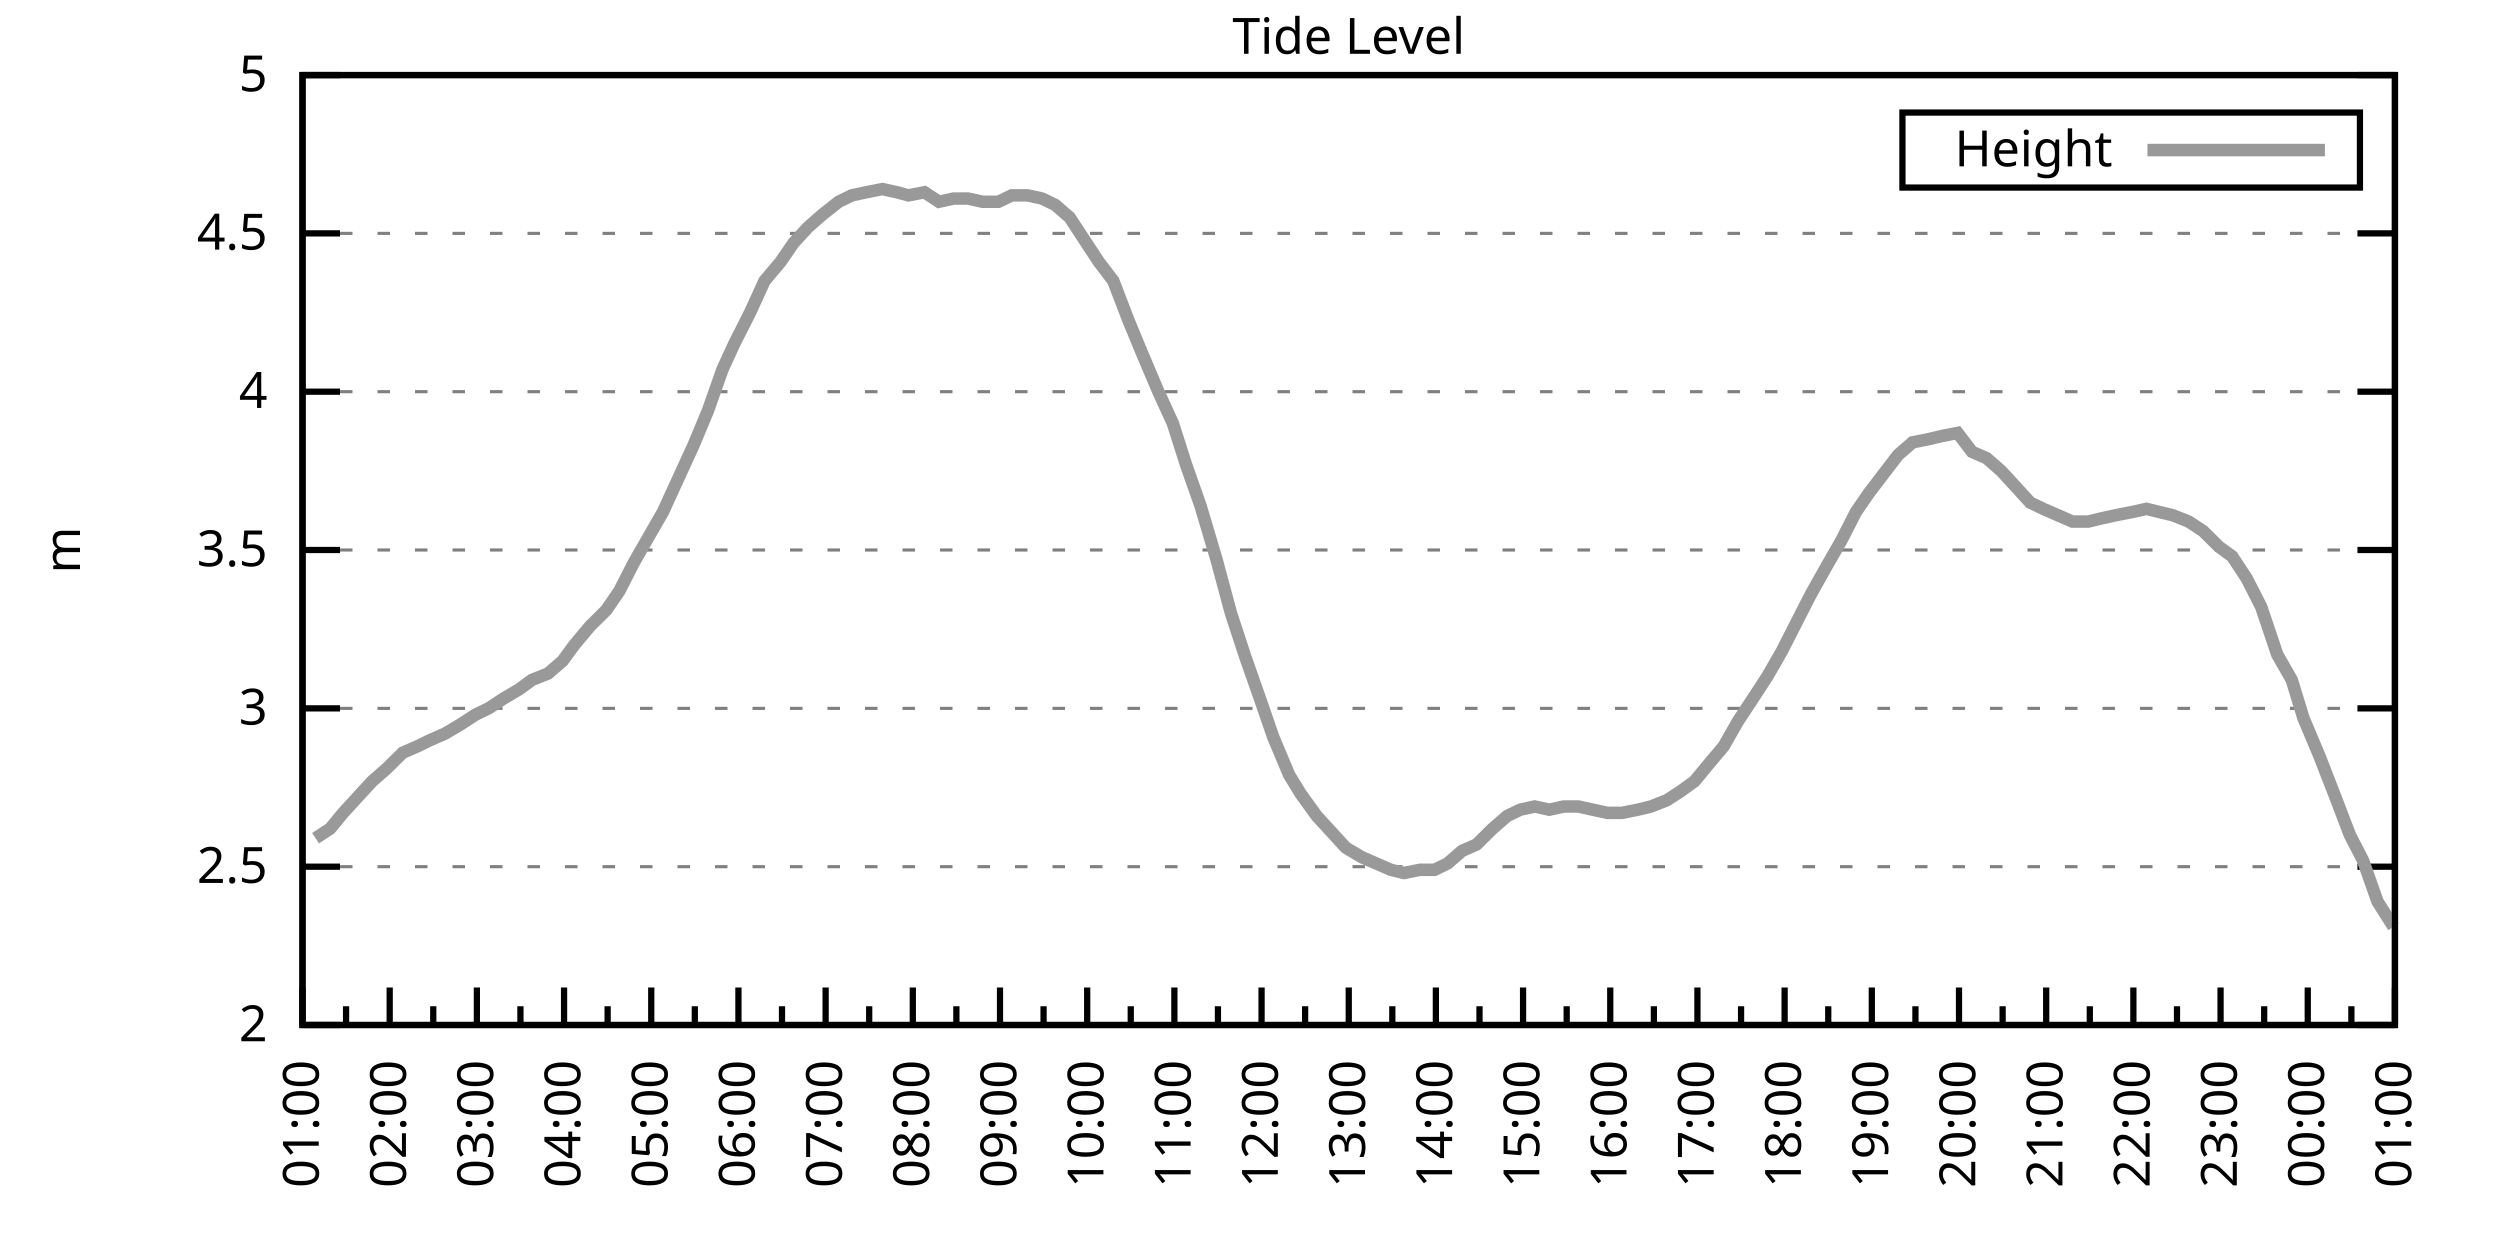
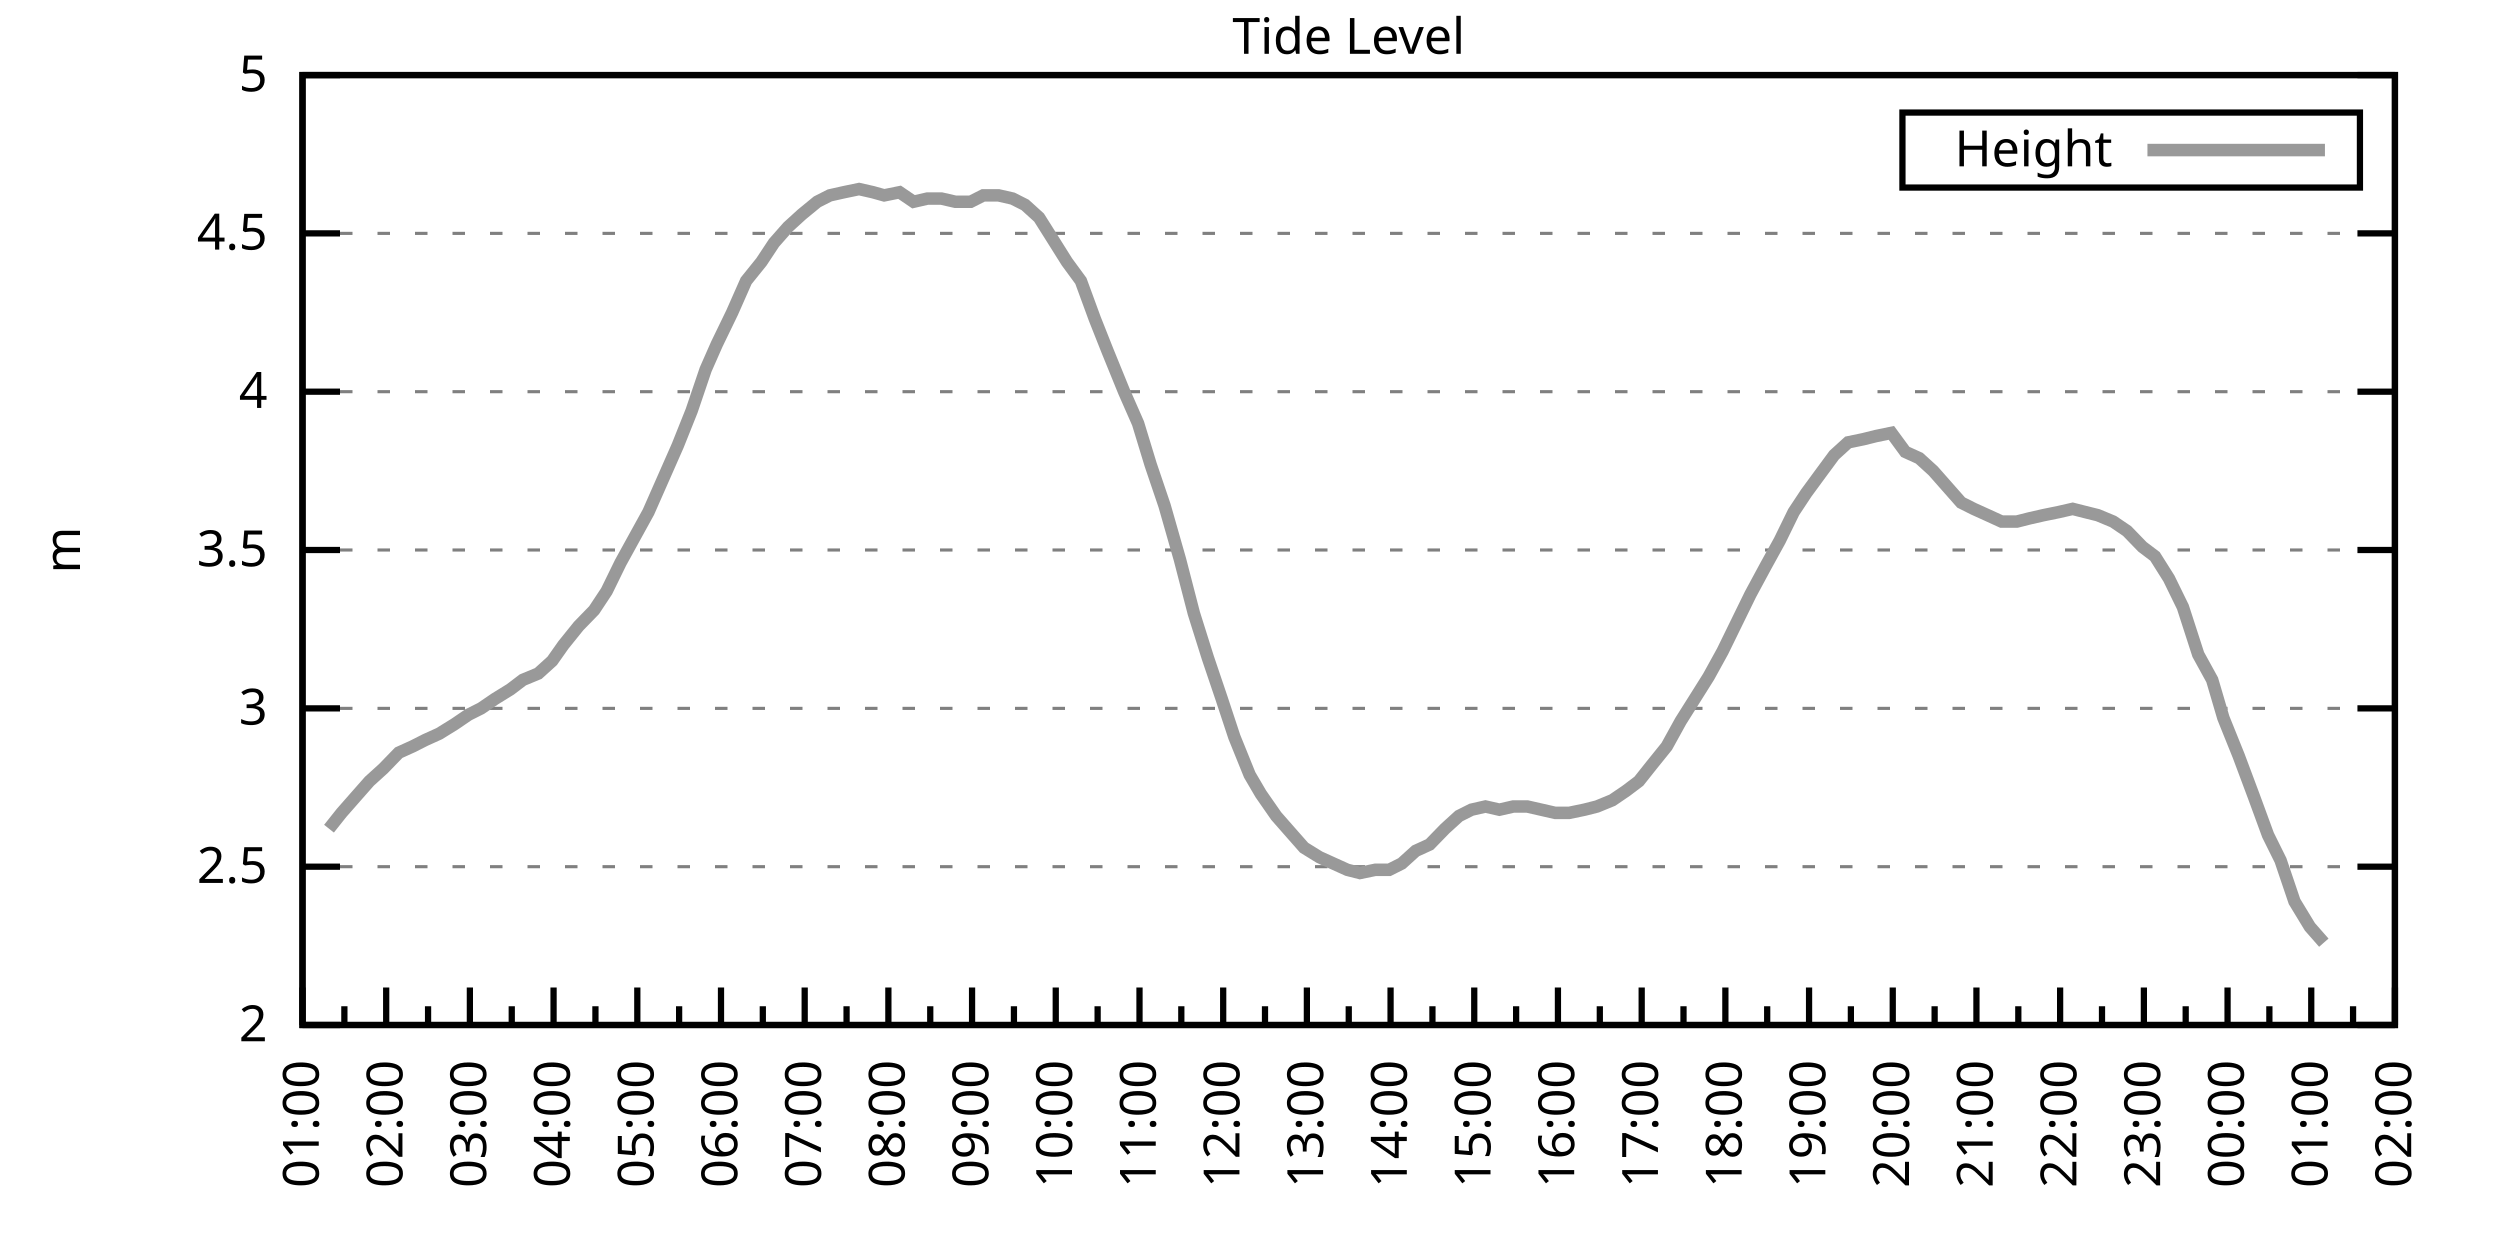
<svg xmlns="http://www.w3.org/2000/svg" xmlns:xlink="http://www.w3.org/1999/xlink" width="400" height="200" viewBox="0 0 400 200">
  <g id="gnuplot_canvas">
    <rect x="0" y="0" width="400" height="200" fill="none" />
    <defs>
      <circle id="gpDot" r="0.5" stroke-width="0.5" stroke="currentColor" />
      <path id="gpPt0" stroke-width="0.333" stroke="currentColor" d="M-1,0 h2 M0,-1 v2" />
      <path id="gpPt1" stroke-width="0.333" stroke="currentColor" d="M-1,-1 L1,1 M1,-1 L-1,1" />
      <path id="gpPt2" stroke-width="0.333" stroke="currentColor" d="M-1,0 L1,0 M0,-1 L0,1 M-1,-1 L1,1 M-1,1 L1,-1" />
      <rect id="gpPt3" stroke-width="0.333" stroke="currentColor" x="-1" y="-1" width="2" height="2" />
      <rect id="gpPt4" stroke-width="0.333" stroke="currentColor" fill="currentColor" x="-1" y="-1" width="2" height="2" />
      <circle id="gpPt5" stroke-width="0.333" stroke="currentColor" cx="0" cy="0" r="1" />
      <use xlink:href="#gpPt5" id="gpPt6" fill="currentColor" stroke="none" />
      <path id="gpPt7" stroke-width="0.333" stroke="currentColor" d="M0,-1.33 L-1.33,0.67 L1.33,0.67 z" />
      <use xlink:href="#gpPt7" id="gpPt8" fill="currentColor" stroke="none" />
      <use xlink:href="#gpPt7" id="gpPt9" stroke="currentColor" transform="rotate(180)" />
      <use xlink:href="#gpPt9" id="gpPt10" fill="currentColor" stroke="none" />
      <use xlink:href="#gpPt3" id="gpPt11" stroke="currentColor" transform="rotate(45)" />
      <use xlink:href="#gpPt11" id="gpPt12" fill="currentColor" stroke="none" />
      <path id="gpPt13" stroke-width="0.333" stroke="currentColor" d="M0,1.330 L1.265,0.411 L0.782,-1.067 L-0.782,-1.076 L-1.265,0.411 z" />
      <use xlink:href="#gpPt13" id="gpPt14" fill="currentColor" stroke="none" />
      <filter id="textbox" filterUnits="objectBoundingBox" x="0" y="0" height="1" width="1">
        <feFlood flood-color="white" flood-opacity="1" result="bgnd" />
        <feComposite in="SourceGraphic" in2="bgnd" operator="atop" />
      </filter>
      <filter id="greybox" filterUnits="objectBoundingBox" x="0" y="0" height="1" width="1">
        <feFlood flood-color="lightgrey" flood-opacity="1" result="grey" />
        <feComposite in="SourceGraphic" in2="grey" operator="atop" />
      </filter>
    </defs>
    <g fill="none" color="white" stroke="currentColor" stroke-width="1.00" stroke-linecap="butt" stroke-linejoin="miter">
</g>
    <g fill="none" color="black" stroke="currentColor" stroke-width="1.00" stroke-linecap="butt" stroke-linejoin="miter">
      <g stroke="none" shape-rendering="crispEdges">
        <polygon fill="rgb(255, 255, 255)" points="48.40,164.00 383.18,164.00 383.18,12.02 48.40,12.02 " />
      </g>
    </g>
    <g fill="none" color="black" stroke="currentColor" stroke-width="1.00" stroke-linecap="butt" stroke-linejoin="miter">
</g>
    <g fill="none" color="black" stroke="black" stroke-width="0.50" stroke-linecap="butt" stroke-linejoin="miter">
</g>
    <g fill="none" color="gray" stroke="currentColor" stroke-width="0.50" stroke-linecap="butt" stroke-linejoin="miter">
      <path stroke="gray" stroke-dasharray="2,4" class="gridline" d="M48.40,164.00 L383.19,164.00  " />
    </g>
    <g fill="none" color="gray" stroke="gray" stroke-width="1.00" stroke-linecap="butt" stroke-linejoin="miter">
</g>
    <g fill="none" color="black" stroke="currentColor" stroke-width="1.00" stroke-linecap="butt" stroke-linejoin="miter">
      <path stroke="black" d="M48.40,164.00 L54.40,164.00 M383.19,164.00 L377.19,164.00  " />
      <g transform="translate(42.80,166.60)" stroke="none" fill="black" font-family="Sans" font-size="8.00" text-anchor="end">
        <text>
          <tspan font-family="Sans"> 2</tspan>
        </text>
      </g>
    </g>
    <g fill="none" color="black" stroke="currentColor" stroke-width="1.00" stroke-linecap="butt" stroke-linejoin="miter">
</g>
    <g fill="none" color="black" stroke="black" stroke-width="0.50" stroke-linecap="butt" stroke-linejoin="miter">
</g>
    <g fill="none" color="gray" stroke="currentColor" stroke-width="0.50" stroke-linecap="butt" stroke-linejoin="miter">
      <path stroke="gray" stroke-dasharray="2,4" class="gridline" d="M48.40,138.67 L383.19,138.67  " />
    </g>
    <g fill="none" color="gray" stroke="gray" stroke-width="1.00" stroke-linecap="butt" stroke-linejoin="miter">
</g>
    <g fill="none" color="black" stroke="currentColor" stroke-width="1.00" stroke-linecap="butt" stroke-linejoin="miter">
      <path stroke="black" d="M48.40,138.67 L54.40,138.67 M383.19,138.67 L377.19,138.67  " />
      <g transform="translate(42.80,141.27)" stroke="none" fill="black" font-family="Sans" font-size="8.00" text-anchor="end">
        <text>
          <tspan font-family="Sans"> 2.5</tspan>
        </text>
      </g>
    </g>
    <g fill="none" color="black" stroke="currentColor" stroke-width="1.00" stroke-linecap="butt" stroke-linejoin="miter">
</g>
    <g fill="none" color="black" stroke="black" stroke-width="0.50" stroke-linecap="butt" stroke-linejoin="miter">
</g>
    <g fill="none" color="gray" stroke="currentColor" stroke-width="0.50" stroke-linecap="butt" stroke-linejoin="miter">
      <path stroke="gray" stroke-dasharray="2,4" class="gridline" d="M48.40,113.34 L383.19,113.34  " />
    </g>
    <g fill="none" color="gray" stroke="gray" stroke-width="1.00" stroke-linecap="butt" stroke-linejoin="miter">
</g>
    <g fill="none" color="black" stroke="currentColor" stroke-width="1.00" stroke-linecap="butt" stroke-linejoin="miter">
      <path stroke="black" d="M48.40,113.34 L54.40,113.34 M383.19,113.34 L377.19,113.34  " />
      <g transform="translate(42.80,115.94)" stroke="none" fill="black" font-family="Sans" font-size="8.00" text-anchor="end">
        <text>
          <tspan font-family="Sans"> 3</tspan>
        </text>
      </g>
    </g>
    <g fill="none" color="black" stroke="currentColor" stroke-width="1.00" stroke-linecap="butt" stroke-linejoin="miter">
</g>
    <g fill="none" color="black" stroke="black" stroke-width="0.50" stroke-linecap="butt" stroke-linejoin="miter">
</g>
    <g fill="none" color="gray" stroke="currentColor" stroke-width="0.50" stroke-linecap="butt" stroke-linejoin="miter">
      <path stroke="gray" stroke-dasharray="2,4" class="gridline" d="M48.40,88.00 L383.19,88.00  " />
    </g>
    <g fill="none" color="gray" stroke="gray" stroke-width="1.00" stroke-linecap="butt" stroke-linejoin="miter">
</g>
    <g fill="none" color="black" stroke="currentColor" stroke-width="1.00" stroke-linecap="butt" stroke-linejoin="miter">
      <path stroke="black" d="M48.40,88.00 L54.40,88.00 M383.19,88.00 L377.19,88.00  " />
      <g transform="translate(42.80,90.60)" stroke="none" fill="black" font-family="Sans" font-size="8.00" text-anchor="end">
        <text>
          <tspan font-family="Sans"> 3.5</tspan>
        </text>
      </g>
    </g>
    <g fill="none" color="black" stroke="currentColor" stroke-width="1.00" stroke-linecap="butt" stroke-linejoin="miter">
</g>
    <g fill="none" color="black" stroke="black" stroke-width="0.50" stroke-linecap="butt" stroke-linejoin="miter">
</g>
    <g fill="none" color="gray" stroke="currentColor" stroke-width="0.50" stroke-linecap="butt" stroke-linejoin="miter">
      <path stroke="gray" stroke-dasharray="2,4" class="gridline" d="M48.40,62.67 L383.19,62.67  " />
    </g>
    <g fill="none" color="gray" stroke="gray" stroke-width="1.00" stroke-linecap="butt" stroke-linejoin="miter">
</g>
    <g fill="none" color="black" stroke="currentColor" stroke-width="1.00" stroke-linecap="butt" stroke-linejoin="miter">
      <path stroke="black" d="M48.40,62.67 L54.40,62.67 M383.19,62.67 L377.19,62.67  " />
      <g transform="translate(42.80,65.27)" stroke="none" fill="black" font-family="Sans" font-size="8.00" text-anchor="end">
        <text>
          <tspan font-family="Sans"> 4</tspan>
        </text>
      </g>
    </g>
    <g fill="none" color="black" stroke="currentColor" stroke-width="1.00" stroke-linecap="butt" stroke-linejoin="miter">
</g>
    <g fill="none" color="black" stroke="black" stroke-width="0.50" stroke-linecap="butt" stroke-linejoin="miter">
</g>
    <g fill="none" color="gray" stroke="currentColor" stroke-width="0.50" stroke-linecap="butt" stroke-linejoin="miter">
      <path stroke="gray" stroke-dasharray="2,4" class="gridline" d="M48.40,37.34 L383.19,37.34  " />
    </g>
    <g fill="none" color="gray" stroke="gray" stroke-width="1.00" stroke-linecap="butt" stroke-linejoin="miter">
</g>
    <g fill="none" color="black" stroke="currentColor" stroke-width="1.00" stroke-linecap="butt" stroke-linejoin="miter">
      <path stroke="black" d="M48.40,37.34 L54.40,37.34 M383.19,37.34 L377.19,37.34  " />
      <g transform="translate(42.80,39.94)" stroke="none" fill="black" font-family="Sans" font-size="8.00" text-anchor="end">
        <text>
          <tspan font-family="Sans"> 4.5</tspan>
        </text>
      </g>
    </g>
    <g fill="none" color="black" stroke="currentColor" stroke-width="1.00" stroke-linecap="butt" stroke-linejoin="miter">
</g>
    <g fill="none" color="black" stroke="black" stroke-width="0.50" stroke-linecap="butt" stroke-linejoin="miter">
</g>
    <g fill="none" color="gray" stroke="currentColor" stroke-width="0.50" stroke-linecap="butt" stroke-linejoin="miter">
      <path stroke="gray" stroke-dasharray="2,4" class="gridline" d="M48.40,12.01 L383.19,12.01  " />
    </g>
    <g fill="none" color="gray" stroke="gray" stroke-width="1.00" stroke-linecap="butt" stroke-linejoin="miter">
</g>
    <g fill="none" color="black" stroke="currentColor" stroke-width="1.00" stroke-linecap="butt" stroke-linejoin="miter">
      <path stroke="black" d="M48.40,12.01 L54.40,12.01 M383.19,12.01 L377.19,12.01  " />
      <g transform="translate(42.80,14.61)" stroke="none" fill="black" font-family="Sans" font-size="8.00" text-anchor="end">
        <text>
          <tspan font-family="Sans"> 5</tspan>
        </text>
      </g>
    </g>
    <g fill="none" color="black" stroke="currentColor" stroke-width="1.00" stroke-linecap="butt" stroke-linejoin="miter">
      <path stroke="black" d="M48.40,164.00 L48.40,158.00  " />
      <g transform="translate(51.00,169.60) rotate(270)" stroke="none" fill="black" font-family="Sans" font-size="8.00" text-anchor="end">
        <text>
          <tspan font-family="Sans">01:00</tspan>
        </text>
      </g>
    </g>
    <g fill="none" color="black" stroke="currentColor" stroke-width="1.00" stroke-linecap="butt" stroke-linejoin="miter">
-       <path stroke="black" d="M55.37,164.00 L55.37,161.00 M62.35,164.00 L62.35,158.00  " />
-       <g transform="translate(64.95,169.60) rotate(270)" stroke="none" fill="black" font-family="Sans" font-size="8.00" text-anchor="end">
+       <path stroke="black" d="M55.10,164.00 L55.10,161.00 M61.79,164.00 L61.79,158.00  " />
+       <g transform="translate(64.39,169.60) rotate(270)" stroke="none" fill="black" font-family="Sans" font-size="8.00" text-anchor="end">
        <text>
          <tspan font-family="Sans">02:00</tspan>
        </text>
      </g>
    </g>
    <g fill="none" color="black" stroke="currentColor" stroke-width="1.00" stroke-linecap="butt" stroke-linejoin="miter">
-       <path stroke="black" d="M69.32,164.00 L69.32,161.00 M76.30,164.00 L76.30,158.00  " />
-       <g transform="translate(78.90,169.60) rotate(270)" stroke="none" fill="black" font-family="Sans" font-size="8.00" text-anchor="end">
+       <path stroke="black" d="M68.49,164.00 L68.49,161.00 M75.18,164.00 L75.18,158.00  " />
+       <g transform="translate(77.78,169.60) rotate(270)" stroke="none" fill="black" font-family="Sans" font-size="8.00" text-anchor="end">
        <text>
          <tspan font-family="Sans">03:00</tspan>
        </text>
      </g>
    </g>
    <g fill="none" color="black" stroke="currentColor" stroke-width="1.00" stroke-linecap="butt" stroke-linejoin="miter">
-       <path stroke="black" d="M83.27,164.00 L83.27,161.00 M90.25,164.00 L90.25,158.00  " />
-       <g transform="translate(92.85,169.60) rotate(270)" stroke="none" fill="black" font-family="Sans" font-size="8.00" text-anchor="end">
+       <path stroke="black" d="M81.88,164.00 L81.88,161.00 M88.57,164.00 L88.57,158.00  " />
+       <g transform="translate(91.17,169.60) rotate(270)" stroke="none" fill="black" font-family="Sans" font-size="8.00" text-anchor="end">
        <text>
          <tspan font-family="Sans">04:00</tspan>
        </text>
      </g>
    </g>
    <g fill="none" color="black" stroke="currentColor" stroke-width="1.00" stroke-linecap="butt" stroke-linejoin="miter">
-       <path stroke="black" d="M97.22,164.00 L97.22,161.00 M104.20,164.00 L104.20,158.00  " />
-       <g transform="translate(106.80,169.60) rotate(270)" stroke="none" fill="black" font-family="Sans" font-size="8.00" text-anchor="end">
+       <path stroke="black" d="M95.27,164.00 L95.27,161.00 M101.97,164.00 L101.97,158.00  " />
+       <g transform="translate(104.57,169.60) rotate(270)" stroke="none" fill="black" font-family="Sans" font-size="8.00" text-anchor="end">
        <text>
          <tspan font-family="Sans">05:00</tspan>
        </text>
      </g>
    </g>
    <g fill="none" color="black" stroke="currentColor" stroke-width="1.00" stroke-linecap="butt" stroke-linejoin="miter">
-       <path stroke="black" d="M111.17,164.00 L111.17,161.00 M118.15,164.00 L118.15,158.00  " />
-       <g transform="translate(120.75,169.60) rotate(270)" stroke="none" fill="black" font-family="Sans" font-size="8.00" text-anchor="end">
+       <path stroke="black" d="M108.66,164.00 L108.66,161.00 M115.36,164.00 L115.36,158.00  " />
+       <g transform="translate(117.96,169.60) rotate(270)" stroke="none" fill="black" font-family="Sans" font-size="8.00" text-anchor="end">
        <text>
          <tspan font-family="Sans">06:00</tspan>
        </text>
      </g>
    </g>
    <g fill="none" color="black" stroke="currentColor" stroke-width="1.00" stroke-linecap="butt" stroke-linejoin="miter">
-       <path stroke="black" d="M125.12,164.00 L125.12,161.00 M132.10,164.00 L132.10,158.00  " />
-       <g transform="translate(134.70,169.60) rotate(270)" stroke="none" fill="black" font-family="Sans" font-size="8.00" text-anchor="end">
+       <path stroke="black" d="M122.05,164.00 L122.05,161.00 M128.75,164.00 L128.75,158.00  " />
+       <g transform="translate(131.35,169.60) rotate(270)" stroke="none" fill="black" font-family="Sans" font-size="8.00" text-anchor="end">
        <text>
          <tspan font-family="Sans">07:00</tspan>
        </text>
      </g>
    </g>
    <g fill="none" color="black" stroke="currentColor" stroke-width="1.00" stroke-linecap="butt" stroke-linejoin="miter">
-       <path stroke="black" d="M139.07,164.00 L139.07,161.00 M146.05,164.00 L146.05,158.00  " />
-       <g transform="translate(148.65,169.60) rotate(270)" stroke="none" fill="black" font-family="Sans" font-size="8.00" text-anchor="end">
+       <path stroke="black" d="M135.45,164.00 L135.45,161.00 M142.14,164.00 L142.14,158.00  " />
+       <g transform="translate(144.74,169.60) rotate(270)" stroke="none" fill="black" font-family="Sans" font-size="8.00" text-anchor="end">
        <text>
          <tspan font-family="Sans">08:00</tspan>
        </text>
      </g>
    </g>
    <g fill="none" color="black" stroke="currentColor" stroke-width="1.00" stroke-linecap="butt" stroke-linejoin="miter">
-       <path stroke="black" d="M153.02,164.00 L153.02,161.00 M160.00,164.00 L160.00,158.00  " />
-       <g transform="translate(162.60,169.60) rotate(270)" stroke="none" fill="black" font-family="Sans" font-size="8.00" text-anchor="end">
+       <path stroke="black" d="M148.84,164.00 L148.84,161.00 M155.53,164.00 L155.53,158.00  " />
+       <g transform="translate(158.13,169.60) rotate(270)" stroke="none" fill="black" font-family="Sans" font-size="8.00" text-anchor="end">
        <text>
          <tspan font-family="Sans">09:00</tspan>
        </text>
      </g>
    </g>
    <g fill="none" color="black" stroke="currentColor" stroke-width="1.00" stroke-linecap="butt" stroke-linejoin="miter">
-       <path stroke="black" d="M166.97,164.00 L166.97,161.00 M173.95,164.00 L173.95,158.00  " />
-       <g transform="translate(176.55,169.60) rotate(270)" stroke="none" fill="black" font-family="Sans" font-size="8.00" text-anchor="end">
+       <path stroke="black" d="M162.23,164.00 L162.23,161.00 M168.92,164.00 L168.92,158.00  " />
+       <g transform="translate(171.52,169.60) rotate(270)" stroke="none" fill="black" font-family="Sans" font-size="8.00" text-anchor="end">
        <text>
          <tspan font-family="Sans">10:00</tspan>
        </text>
      </g>
    </g>
    <g fill="none" color="black" stroke="currentColor" stroke-width="1.00" stroke-linecap="butt" stroke-linejoin="miter">
-       <path stroke="black" d="M180.92,164.00 L180.92,161.00 M187.90,164.00 L187.90,158.00  " />
-       <g transform="translate(190.50,169.60) rotate(270)" stroke="none" fill="black" font-family="Sans" font-size="8.00" text-anchor="end">
+       <path stroke="black" d="M175.62,164.00 L175.62,161.00 M182.32,164.00 L182.32,158.00  " />
+       <g transform="translate(184.92,169.60) rotate(270)" stroke="none" fill="black" font-family="Sans" font-size="8.00" text-anchor="end">
        <text>
          <tspan font-family="Sans">11:00</tspan>
        </text>
      </g>
    </g>
    <g fill="none" color="black" stroke="currentColor" stroke-width="1.00" stroke-linecap="butt" stroke-linejoin="miter">
-       <path stroke="black" d="M194.87,164.00 L194.87,161.00 M201.85,164.00 L201.85,158.00  " />
-       <g transform="translate(204.45,169.60) rotate(270)" stroke="none" fill="black" font-family="Sans" font-size="8.00" text-anchor="end">
+       <path stroke="black" d="M189.01,164.00 L189.01,161.00 M195.71,164.00 L195.71,158.00  " />
+       <g transform="translate(198.31,169.60) rotate(270)" stroke="none" fill="black" font-family="Sans" font-size="8.00" text-anchor="end">
        <text>
          <tspan font-family="Sans">12:00</tspan>
        </text>
      </g>
    </g>
    <g fill="none" color="black" stroke="currentColor" stroke-width="1.00" stroke-linecap="butt" stroke-linejoin="miter">
-       <path stroke="black" d="M208.82,164.00 L208.82,161.00 M215.80,164.00 L215.80,158.00  " />
-       <g transform="translate(218.40,169.60) rotate(270)" stroke="none" fill="black" font-family="Sans" font-size="8.00" text-anchor="end">
+       <path stroke="black" d="M202.40,164.00 L202.40,161.00 M209.10,164.00 L209.10,158.00  " />
+       <g transform="translate(211.70,169.60) rotate(270)" stroke="none" fill="black" font-family="Sans" font-size="8.00" text-anchor="end">
        <text>
          <tspan font-family="Sans">13:00</tspan>
        </text>
      </g>
    </g>
    <g fill="none" color="black" stroke="currentColor" stroke-width="1.00" stroke-linecap="butt" stroke-linejoin="miter">
-       <path stroke="black" d="M222.77,164.00 L222.77,161.00 M229.74,164.00 L229.74,158.00  " />
-       <g transform="translate(232.34,169.60) rotate(270)" stroke="none" fill="black" font-family="Sans" font-size="8.00" text-anchor="end">
+       <path stroke="black" d="M215.80,164.00 L215.80,161.00 M222.49,164.00 L222.49,158.00  " />
+       <g transform="translate(225.09,169.60) rotate(270)" stroke="none" fill="black" font-family="Sans" font-size="8.00" text-anchor="end">
        <text>
          <tspan font-family="Sans">14:00</tspan>
        </text>
      </g>
    </g>
    <g fill="none" color="black" stroke="currentColor" stroke-width="1.00" stroke-linecap="butt" stroke-linejoin="miter">
-       <path stroke="black" d="M236.72,164.00 L236.72,161.00 M243.69,164.00 L243.69,158.00  " />
-       <g transform="translate(246.29,169.60) rotate(270)" stroke="none" fill="black" font-family="Sans" font-size="8.00" text-anchor="end">
+       <path stroke="black" d="M229.19,164.00 L229.19,161.00 M235.88,164.00 L235.88,158.00  " />
+       <g transform="translate(238.48,169.60) rotate(270)" stroke="none" fill="black" font-family="Sans" font-size="8.00" text-anchor="end">
        <text>
          <tspan font-family="Sans">15:00</tspan>
        </text>
      </g>
    </g>
    <g fill="none" color="black" stroke="currentColor" stroke-width="1.00" stroke-linecap="butt" stroke-linejoin="miter">
-       <path stroke="black" d="M250.67,164.00 L250.67,161.00 M257.64,164.00 L257.64,158.00  " />
-       <g transform="translate(260.24,169.60) rotate(270)" stroke="none" fill="black" font-family="Sans" font-size="8.00" text-anchor="end">
+       <path stroke="black" d="M242.58,164.00 L242.58,161.00 M249.27,164.00 L249.27,158.00  " />
+       <g transform="translate(251.87,169.60) rotate(270)" stroke="none" fill="black" font-family="Sans" font-size="8.00" text-anchor="end">
        <text>
          <tspan font-family="Sans">16:00</tspan>
        </text>
      </g>
    </g>
    <g fill="none" color="black" stroke="currentColor" stroke-width="1.00" stroke-linecap="butt" stroke-linejoin="miter">
-       <path stroke="black" d="M264.62,164.00 L264.62,161.00 M271.59,164.00 L271.59,158.00  " />
-       <g transform="translate(274.19,169.60) rotate(270)" stroke="none" fill="black" font-family="Sans" font-size="8.00" text-anchor="end">
+       <path stroke="black" d="M255.97,164.00 L255.97,161.00 M262.67,164.00 L262.67,158.00  " />
+       <g transform="translate(265.27,169.60) rotate(270)" stroke="none" fill="black" font-family="Sans" font-size="8.00" text-anchor="end">
        <text>
          <tspan font-family="Sans">17:00</tspan>
        </text>
      </g>
    </g>
    <g fill="none" color="black" stroke="currentColor" stroke-width="1.00" stroke-linecap="butt" stroke-linejoin="miter">
-       <path stroke="black" d="M278.57,164.00 L278.57,161.00 M285.54,164.00 L285.54,158.00  " />
-       <g transform="translate(288.14,169.60) rotate(270)" stroke="none" fill="black" font-family="Sans" font-size="8.00" text-anchor="end">
+       <path stroke="black" d="M269.36,164.00 L269.36,161.00 M276.06,164.00 L276.06,158.00  " />
+       <g transform="translate(278.66,169.60) rotate(270)" stroke="none" fill="black" font-family="Sans" font-size="8.00" text-anchor="end">
        <text>
          <tspan font-family="Sans">18:00</tspan>
        </text>
      </g>
    </g>
    <g fill="none" color="black" stroke="currentColor" stroke-width="1.00" stroke-linecap="butt" stroke-linejoin="miter">
-       <path stroke="black" d="M292.52,164.00 L292.52,161.00 M299.49,164.00 L299.49,158.00  " />
-       <g transform="translate(302.09,169.60) rotate(270)" stroke="none" fill="black" font-family="Sans" font-size="8.00" text-anchor="end">
+       <path stroke="black" d="M282.75,164.00 L282.75,161.00 M289.45,164.00 L289.45,158.00  " />
+       <g transform="translate(292.05,169.60) rotate(270)" stroke="none" fill="black" font-family="Sans" font-size="8.00" text-anchor="end">
        <text>
          <tspan font-family="Sans">19:00</tspan>
        </text>
      </g>
    </g>
    <g fill="none" color="black" stroke="currentColor" stroke-width="1.00" stroke-linecap="butt" stroke-linejoin="miter">
-       <path stroke="black" d="M306.47,164.00 L306.47,161.00 M313.44,164.00 L313.44,158.00  " />
-       <g transform="translate(316.04,169.60) rotate(270)" stroke="none" fill="black" font-family="Sans" font-size="8.00" text-anchor="end">
+       <path stroke="black" d="M296.14,164.00 L296.14,161.00 M302.84,164.00 L302.84,158.00  " />
+       <g transform="translate(305.44,169.60) rotate(270)" stroke="none" fill="black" font-family="Sans" font-size="8.00" text-anchor="end">
        <text>
          <tspan font-family="Sans">20:00</tspan>
        </text>
      </g>
    </g>
    <g fill="none" color="black" stroke="currentColor" stroke-width="1.00" stroke-linecap="butt" stroke-linejoin="miter">
-       <path stroke="black" d="M320.42,164.00 L320.42,161.00 M327.39,164.00 L327.39,158.00  " />
-       <g transform="translate(329.99,169.60) rotate(270)" stroke="none" fill="black" font-family="Sans" font-size="8.00" text-anchor="end">
+       <path stroke="black" d="M309.54,164.00 L309.54,161.00 M316.23,164.00 L316.23,158.00  " />
+       <g transform="translate(318.83,169.60) rotate(270)" stroke="none" fill="black" font-family="Sans" font-size="8.00" text-anchor="end">
        <text>
          <tspan font-family="Sans">21:00</tspan>
        </text>
      </g>
    </g>
    <g fill="none" color="black" stroke="currentColor" stroke-width="1.00" stroke-linecap="butt" stroke-linejoin="miter">
-       <path stroke="black" d="M334.37,164.00 L334.37,161.00 M341.34,164.00 L341.34,158.00  " />
-       <g transform="translate(343.94,169.60) rotate(270)" stroke="none" fill="black" font-family="Sans" font-size="8.00" text-anchor="end">
+       <path stroke="black" d="M322.93,164.00 L322.93,161.00 M329.62,164.00 L329.62,158.00  " />
+       <g transform="translate(332.22,169.60) rotate(270)" stroke="none" fill="black" font-family="Sans" font-size="8.00" text-anchor="end">
        <text>
          <tspan font-family="Sans">22:00</tspan>
        </text>
      </g>
    </g>
    <g fill="none" color="black" stroke="currentColor" stroke-width="1.00" stroke-linecap="butt" stroke-linejoin="miter">
-       <path stroke="black" d="M348.32,164.00 L348.32,161.00 M355.29,164.00 L355.29,158.00  " />
-       <g transform="translate(357.89,169.60) rotate(270)" stroke="none" fill="black" font-family="Sans" font-size="8.00" text-anchor="end">
+       <path stroke="black" d="M336.32,164.00 L336.32,161.00 M343.02,164.00 L343.02,158.00  " />
+       <g transform="translate(345.62,169.60) rotate(270)" stroke="none" fill="black" font-family="Sans" font-size="8.00" text-anchor="end">
        <text>
          <tspan font-family="Sans">23:00</tspan>
        </text>
      </g>
    </g>
    <g fill="none" color="black" stroke="currentColor" stroke-width="1.00" stroke-linecap="butt" stroke-linejoin="miter">
-       <path stroke="black" d="M362.27,164.00 L362.27,161.00 M369.24,164.00 L369.24,158.00  " />
-       <g transform="translate(371.84,169.60) rotate(270)" stroke="none" fill="black" font-family="Sans" font-size="8.00" text-anchor="end">
+       <path stroke="black" d="M349.71,164.00 L349.71,161.00 M356.41,164.00 L356.41,158.00  " />
+       <g transform="translate(359.01,169.60) rotate(270)" stroke="none" fill="black" font-family="Sans" font-size="8.00" text-anchor="end">
        <text>
          <tspan font-family="Sans">00:00</tspan>
        </text>
      </g>
    </g>
    <g fill="none" color="black" stroke="currentColor" stroke-width="1.00" stroke-linecap="butt" stroke-linejoin="miter">
-       <path stroke="black" d="M376.22,164.00 L376.22,161.00 M383.19,164.00 L383.19,158.00  " />
+       <path stroke="black" d="M363.10,164.00 L363.10,161.00 M369.80,164.00 L369.80,158.00  " />
+       <g transform="translate(372.40,169.60) rotate(270)" stroke="none" fill="black" font-family="Sans" font-size="8.00" text-anchor="end">
+         <text>
+           <tspan font-family="Sans">01:00</tspan>
+         </text>
+       </g>
+     </g>
+     <g fill="none" color="black" stroke="currentColor" stroke-width="1.00" stroke-linecap="butt" stroke-linejoin="miter">
+       <path stroke="black" d="M376.49,164.00 L376.49,161.00 M383.19,164.00 L383.19,158.00  " />
      <g transform="translate(385.79,169.60) rotate(270)" stroke="none" fill="black" font-family="Sans" font-size="8.00" text-anchor="end">
        <text>
-           <tspan font-family="Sans">01:00</tspan>
+           <tspan font-family="Sans">02:00</tspan>
        </text>
      </g>
    </g>
    <g fill="none" color="black" stroke="currentColor" stroke-width="1.00" stroke-linecap="butt" stroke-linejoin="miter">
</g>
    <g fill="none" color="black" stroke="currentColor" stroke-width="1.00" stroke-linecap="butt" stroke-linejoin="miter">
      <path stroke="black" d="M48.40,12.01 L48.40,164.00 L383.19,164.00 L383.19,12.01 L48.40,12.01 Z  " />
    </g>
    <g fill="none" color="black" stroke="currentColor" stroke-width="1.00" stroke-linecap="butt" stroke-linejoin="miter">
      <g transform="translate(12.80,88.01) rotate(270)" stroke="none" fill="black" font-family="Sans" font-size="8.00" text-anchor="middle">
        <text>
          <tspan font-family="Sans">m</tspan>
        </text>
      </g>
    </g>
    <g fill="none" color="black" stroke="currentColor" stroke-width="1.00" stroke-linecap="butt" stroke-linejoin="miter">
</g>
    <g fill="none" color="black" stroke="currentColor" stroke-width="1.00" stroke-linecap="butt" stroke-linejoin="miter">
      <path stroke="black" d="M304.39,30.01 L304.39,18.01 L377.59,18.01 L377.59,30.01 L304.39,30.01 Z  " />
    </g>
    <g id="Tide_level_plot_1">
      <g fill="none" color="white" stroke="black" stroke-width="2.00" stroke-linecap="butt" stroke-linejoin="miter">
</g>
      <g fill="none" color="black" stroke="currentColor" stroke-width="2.00" stroke-linecap="butt" stroke-linejoin="miter">
        <g transform="translate(337.99,26.61)" stroke="none" fill="black" font-family="Sans" font-size="8.00" text-anchor="end">
          <text>
            <tspan font-family="Sans">Height</tspan>
          </text>
        </g>
      </g>
      <g fill="none" color="black" stroke="currentColor" stroke-width="2.00" stroke-linecap="butt" stroke-linejoin="miter">
-         <path stroke="rgb(153, 153, 153)" d="M343.59,24.01 L371.99,24.01 M50.49,134.11 L52.82,132.59 L54.91,130.06 L57.23,127.52 L59.56,124.99 L61.88,122.96   L64.44,120.43 L66.77,119.42 L68.86,118.40 L71.18,117.39 L73.74,115.87 L76.07,114.35 L78.16,113.34 L80.48,111.82   L83.04,110.30 L85.13,108.78 L87.69,107.76 L90.02,105.74 L91.88,103.20 L94.43,100.16 L96.99,97.63 L99.08,94.59   L101.41,90.03 L103.73,85.98 L106.06,81.93 L108.62,76.35 L110.94,71.29 L113.27,65.71 L115.59,59.13 L117.45,55.07   L120.01,50.01 L122.33,44.94 L124.89,41.90 L126.98,38.86 L129.31,36.33 L131.63,34.30 L134.19,32.28 L136.28,31.26   L138.61,30.76 L141.16,30.25 L143.49,30.76 L145.35,31.26 L147.91,30.76 L150.23,32.28 L152.56,31.77 L154.88,31.77   L157.21,32.28 L159.76,32.28 L161.86,31.26 L164.41,31.26 L166.74,31.77 L168.83,32.78 L171.16,34.81 L173.48,38.35   L175.81,41.90 L178.13,44.94 L180.46,51.02 L182.55,56.09 L185.34,62.67 L187.66,67.74 L189.76,74.33 L192.08,80.91   L194.64,89.52 L196.96,98.14 L199.29,105.23 L201.61,111.82 L203.71,117.90 L206.26,123.98 L208.12,127.02 L210.68,130.56   L213.01,133.10 L215.33,135.63 L217.89,137.15 L220.21,138.16 L222.54,139.17 L224.63,139.68 L227.19,139.17 L229.51,139.17   L231.60,138.16 L233.93,136.14 L236.25,135.12 L238.81,132.59 L241.14,130.56 L243.23,129.55 L245.55,129.04 L247.88,129.55   L250.20,129.04 L252.53,129.04 L254.85,129.55 L257.18,130.06 L259.50,130.06 L262.06,129.55 L264.15,129.04 L266.71,128.03   L269.04,126.51 L271.13,124.99 L273.22,122.46 L275.78,119.42 L278.10,115.36 L280.43,111.82 L282.75,108.27 L285.08,104.22   L287.40,99.66 L289.73,95.10 L292.29,90.54 L294.61,86.49 L296.94,81.93 L299.03,78.89 L301.35,75.85 L303.68,72.81   L306.00,70.78 L308.56,70.27 L310.65,69.77 L313.21,69.26 L315.53,72.30 L317.86,73.31 L320.18,75.34 L322.51,77.87   L324.83,80.41 L326.93,81.42 L329.25,82.43 L331.58,83.45 L334.13,83.45 L336.23,82.94 L338.55,82.43 L341.11,81.93   L343.43,81.42 L345.53,81.93 L347.62,82.43 L350.18,83.45 L352.50,84.97 L355.06,87.50 L357.15,89.02 L359.48,92.56   L361.80,97.12 L364.36,104.72 L366.68,108.78 L368.54,114.86 L371.10,120.94 L373.66,127.52 L375.98,133.60 L378.08,137.66   L380.40,144.24 L382.96,148.29  " />
+         <path stroke="rgb(153, 153, 153)" d="M343.59,24.01 L371.99,24.01 M52.64,132.59 L54.65,130.06 L56.88,127.52 L59.11,124.99 L61.35,122.96 L63.80,120.43   L66.03,119.42 L68.04,118.40 L70.27,117.39 L72.73,115.87 L74.96,114.35 L76.97,113.34 L79.20,111.82 L81.66,110.30   L83.66,108.78 L86.12,107.76 L88.35,105.74 L90.14,103.20 L92.59,100.16 L95.05,97.63 L97.06,94.59 L99.29,90.03   L101.52,85.98 L103.75,81.93 L106.21,76.35 L108.44,71.29 L110.67,65.71 L112.90,59.13 L114.69,55.07 L117.14,50.01   L119.38,44.94 L121.83,41.90 L123.84,38.86 L126.07,36.33 L128.30,34.30 L130.76,32.28 L132.77,31.26 L135.00,30.76   L137.45,30.25 L139.69,30.76 L141.47,31.26 L143.93,30.76 L146.16,32.28 L148.39,31.77 L150.62,31.77 L152.85,32.28   L155.31,32.28 L157.32,31.26 L159.77,31.26 L162.01,31.77 L164.01,32.78 L166.25,34.81 L168.48,38.35 L170.71,41.90   L172.94,44.94 L175.17,51.02 L177.18,56.09 L179.86,62.67 L182.09,67.74 L184.10,74.33 L186.33,80.91 L188.79,89.52   L191.02,98.14 L193.25,105.23 L195.48,111.82 L197.49,117.90 L199.95,123.98 L201.73,127.02 L204.19,130.56 L206.42,133.10   L208.65,135.63 L211.11,137.15 L213.34,138.16 L215.57,139.17 L217.58,139.68 L220.04,139.17 L222.27,139.17 L224.28,138.16   L226.51,136.14 L228.74,135.12 L231.20,132.59 L233.43,130.56 L235.44,129.55 L237.67,129.04 L239.90,129.55 L242.13,129.04   L244.36,129.04 L246.60,129.55 L248.83,130.06 L251.06,130.06 L253.51,129.55 L255.52,129.04 L257.98,128.03 L260.21,126.51   L262.22,124.99 L264.23,122.46 L266.68,119.42 L268.92,115.36 L271.15,111.82 L273.38,108.27 L275.61,104.22 L277.84,99.66   L280.07,95.10 L282.53,90.54 L284.76,86.49 L286.99,81.93 L289.00,78.89 L291.23,75.85 L293.47,72.81 L295.70,70.78   L298.15,70.27 L300.16,69.77 L302.62,69.26 L304.85,72.30 L307.08,73.31 L309.31,75.34 L311.54,77.87 L313.78,80.41   L315.79,81.42 L318.02,82.43 L320.25,83.45 L322.70,83.45 L324.71,82.94 L326.95,82.43 L329.40,81.93 L331.63,81.42   L333.64,81.93 L335.65,82.43 L338.10,83.45 L340.34,84.97 L342.79,87.50 L344.80,89.02 L347.03,92.56 L349.26,97.12   L351.72,104.72 L353.95,108.78 L355.74,114.86 L358.19,120.94 L360.65,127.52 L362.88,133.60 L364.89,137.66 L367.12,144.24   L369.58,148.29 L371.81,150.83  " />
      </g>
    </g>
    <g fill="none" color="black" stroke="currentColor" stroke-width="2.00" stroke-linecap="butt" stroke-linejoin="miter">
</g>
    <g fill="none" color="black" stroke="black" stroke-width="1.00" stroke-linecap="butt" stroke-linejoin="miter">
</g>
    <g fill="none" color="black" stroke="currentColor" stroke-width="1.00" stroke-linecap="butt" stroke-linejoin="miter">
      <path stroke="black" d="M48.40,12.01 L48.40,164.00 L383.19,164.00 L383.19,12.01 L48.40,12.01 Z  " />
    </g>
    <g fill="none" color="black" stroke="currentColor" stroke-width="1.00" stroke-linecap="butt" stroke-linejoin="miter">
      <g transform="translate(215.79,8.61)" stroke="none" fill="black" font-family="Sans" font-size="8.00" text-anchor="middle">
        <text>
          <tspan font-family="Sans">Tide Level</tspan>
        </text>
      </g>
    </g>
    <g fill="none" color="black" stroke="currentColor" stroke-width="1.00" stroke-linecap="butt" stroke-linejoin="miter">
</g>
  </g>
</svg>
